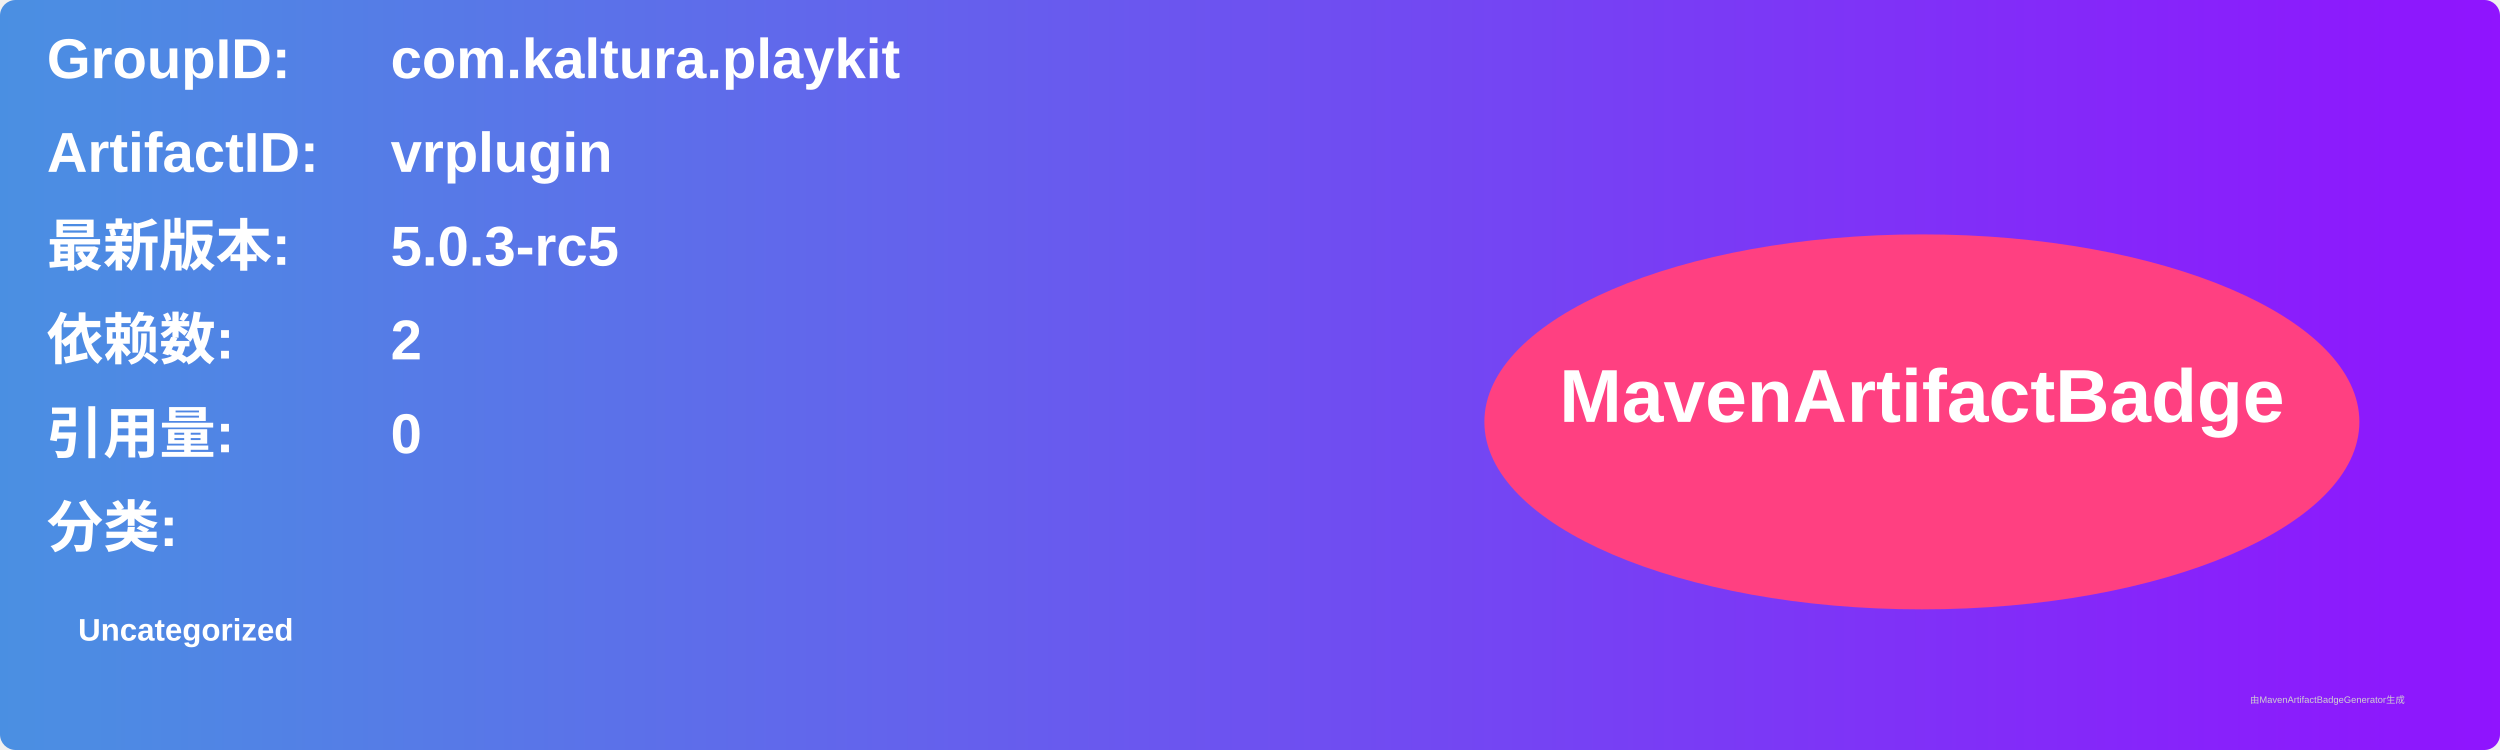
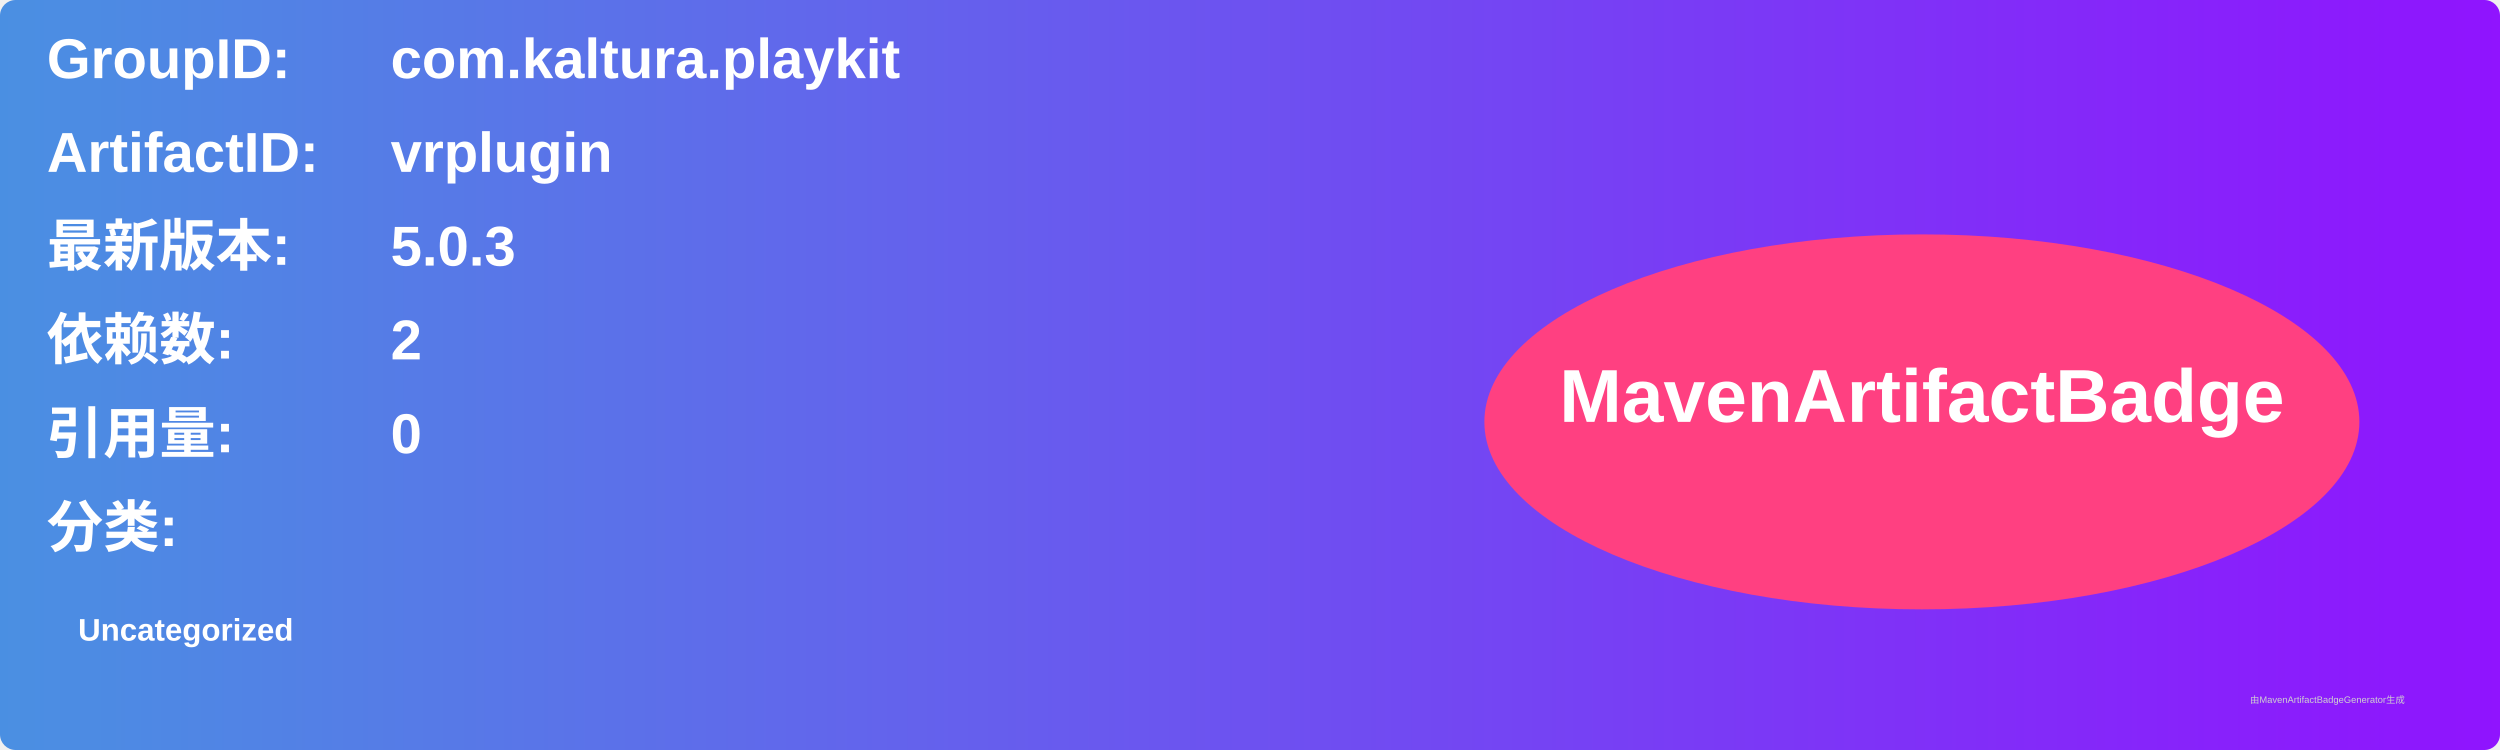
<svg xmlns="http://www.w3.org/2000/svg" width="800" height="240" viewBox="0 0 800 240">
  <linearGradient id="grad" x1="0%" y1="0%" x2="100%" y2="0%">
    <stop offset="0%" stop-color="#4a90e2" />
    <stop offset="100%" stop-color="#9013fe" />
  </linearGradient>
  <rect width="100%" height="100%" rx="5" ry="5" fill="url(#grad)" />
  <g transform="translate(15, 15)">
    <text x="0" y="10" font-family="Arial" font-size="18" fill="white" font-weight="bold" width="260">GroupID:</text>
    <text x="110" y="10" font-family="Arial" font-size="18" fill="white" font-weight="bold" width="460">com.kaltura.playkit</text>
    <text x="0" y="40" font-family="Arial" font-size="18" fill="white" font-weight="bold" width="260">ArtifactID:</text>
    <text x="110" y="40" font-family="Arial" font-size="18" fill="white" font-weight="bold" width="460">vrplugin</text>
    <text x="0" y="70" font-family="Arial" font-size="18" fill="white" font-weight="bold">最新版本:</text>
    <text x="110" y="70" font-family="Arial" font-size="18" fill="white" font-weight="bold">
-       <tspan font-weight="bold">5.0.3-rc5</tspan>
+       <tspan font-weight="bold">5.0.3</tspan>
    </text>
    <text x="0" y="100" font-family="Arial" font-size="18" fill="white" font-weight="bold">依赖数: </text>
    <text x="110" y="100" font-family="Arial" font-size="18" fill="white">
      <tspan font-weight="bold">2</tspan>
    </text>
    <text x="0" y="130" font-family="Arial" font-size="18" fill="white" font-weight="bold">引用量: </text>
    <text x="110" y="130" font-family="Arial" font-size="18" fill="white">
      <tspan font-weight="bold">0</tspan>
    </text>
    <text x="0" y="160" font-family="Arial" font-size="18" fill="white" font-weight="bold">分类:</text>
    <text x="10" y="190" font-family="Arial" font-size="10" fill="white">
      <tspan font-weight="bold">Uncategorized</tspan>
    </text>
    <ellipse cx="600" cy="120" rx="140" ry="60" fill="#ff4081" />
    <text x="600" y="120" text-anchor="middle" font-family="Arial" font-size="24" fill="white" font-weight="bold">MavenArtifactBadge</text>
  </g>
  <text x="720" y="225" font-family="Arial" font-size="3" fill="#d0d0d0">由MavenArtifactBadgeGenerator生成</text>
</svg>
